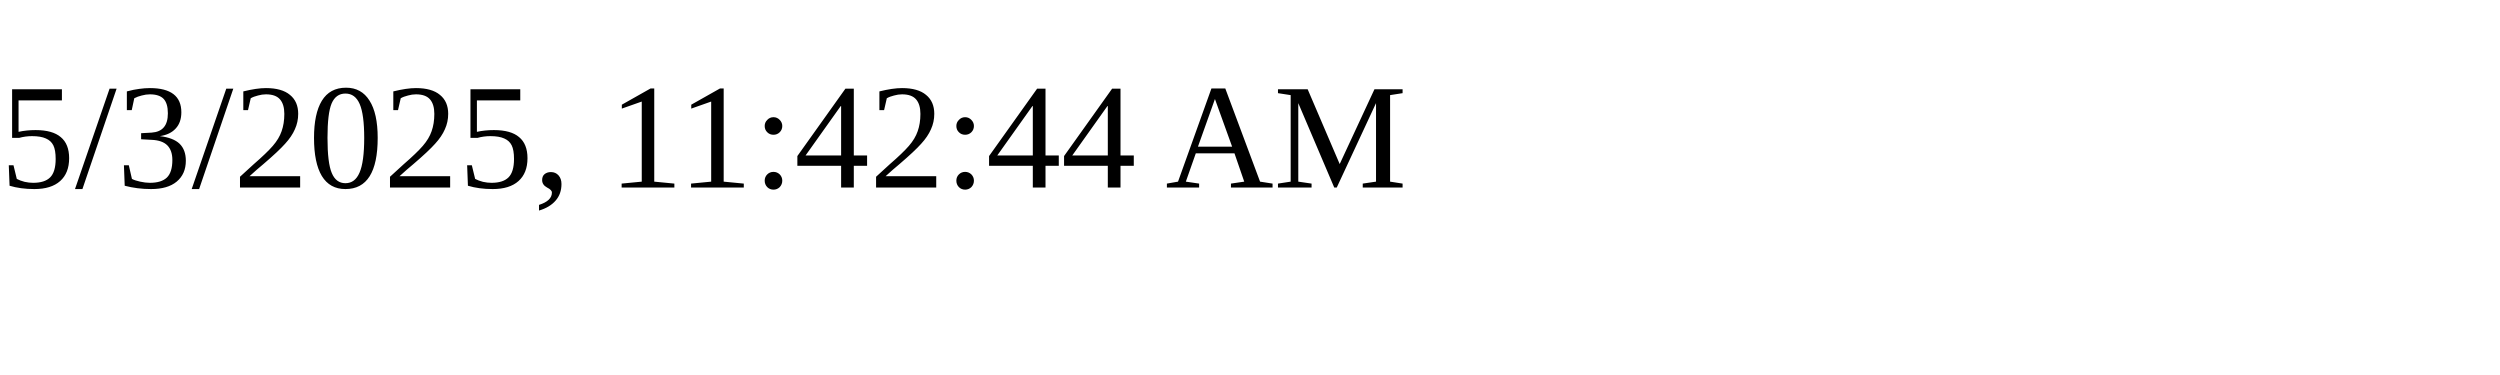
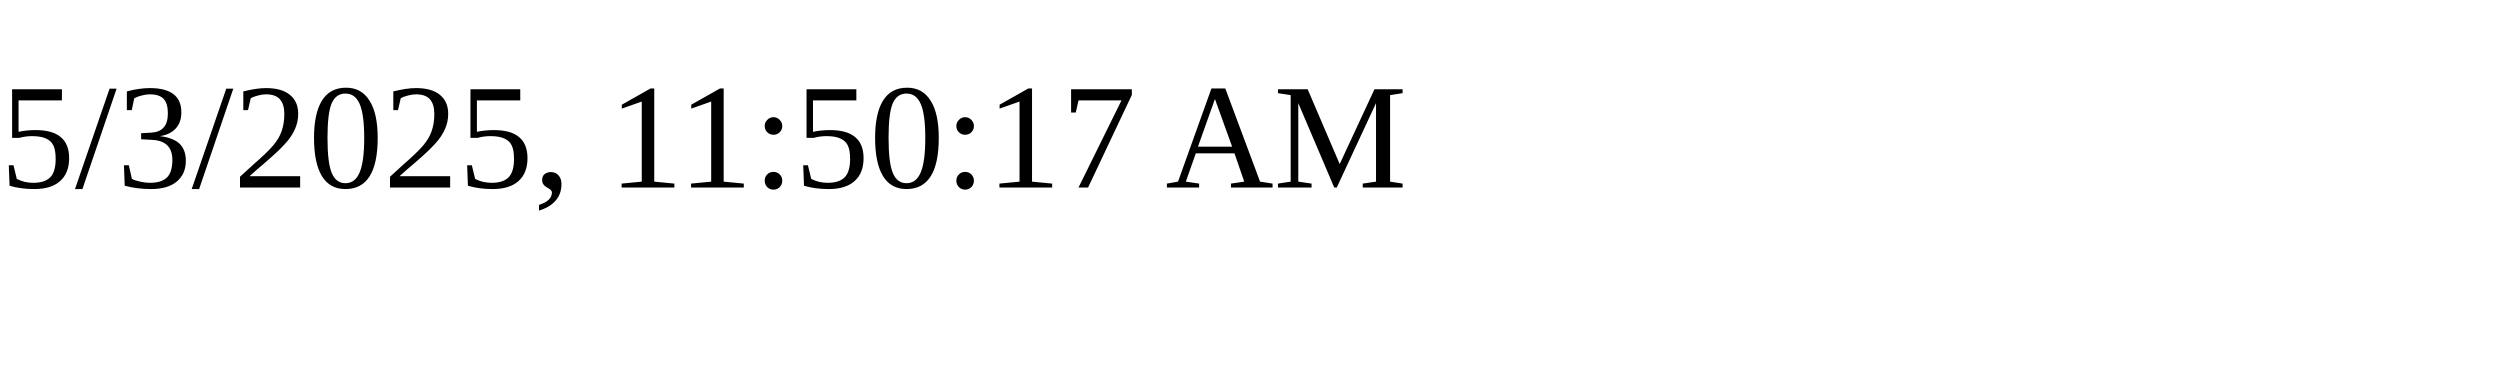
<svg xmlns="http://www.w3.org/2000/svg" height="30" width="200">
-   <text x="0" y="15">5/3/2025, 11:42:44 AM</text>
+   <text x="0" y="15">5/3/2025, 11:50:17 AM</text>
</svg>
